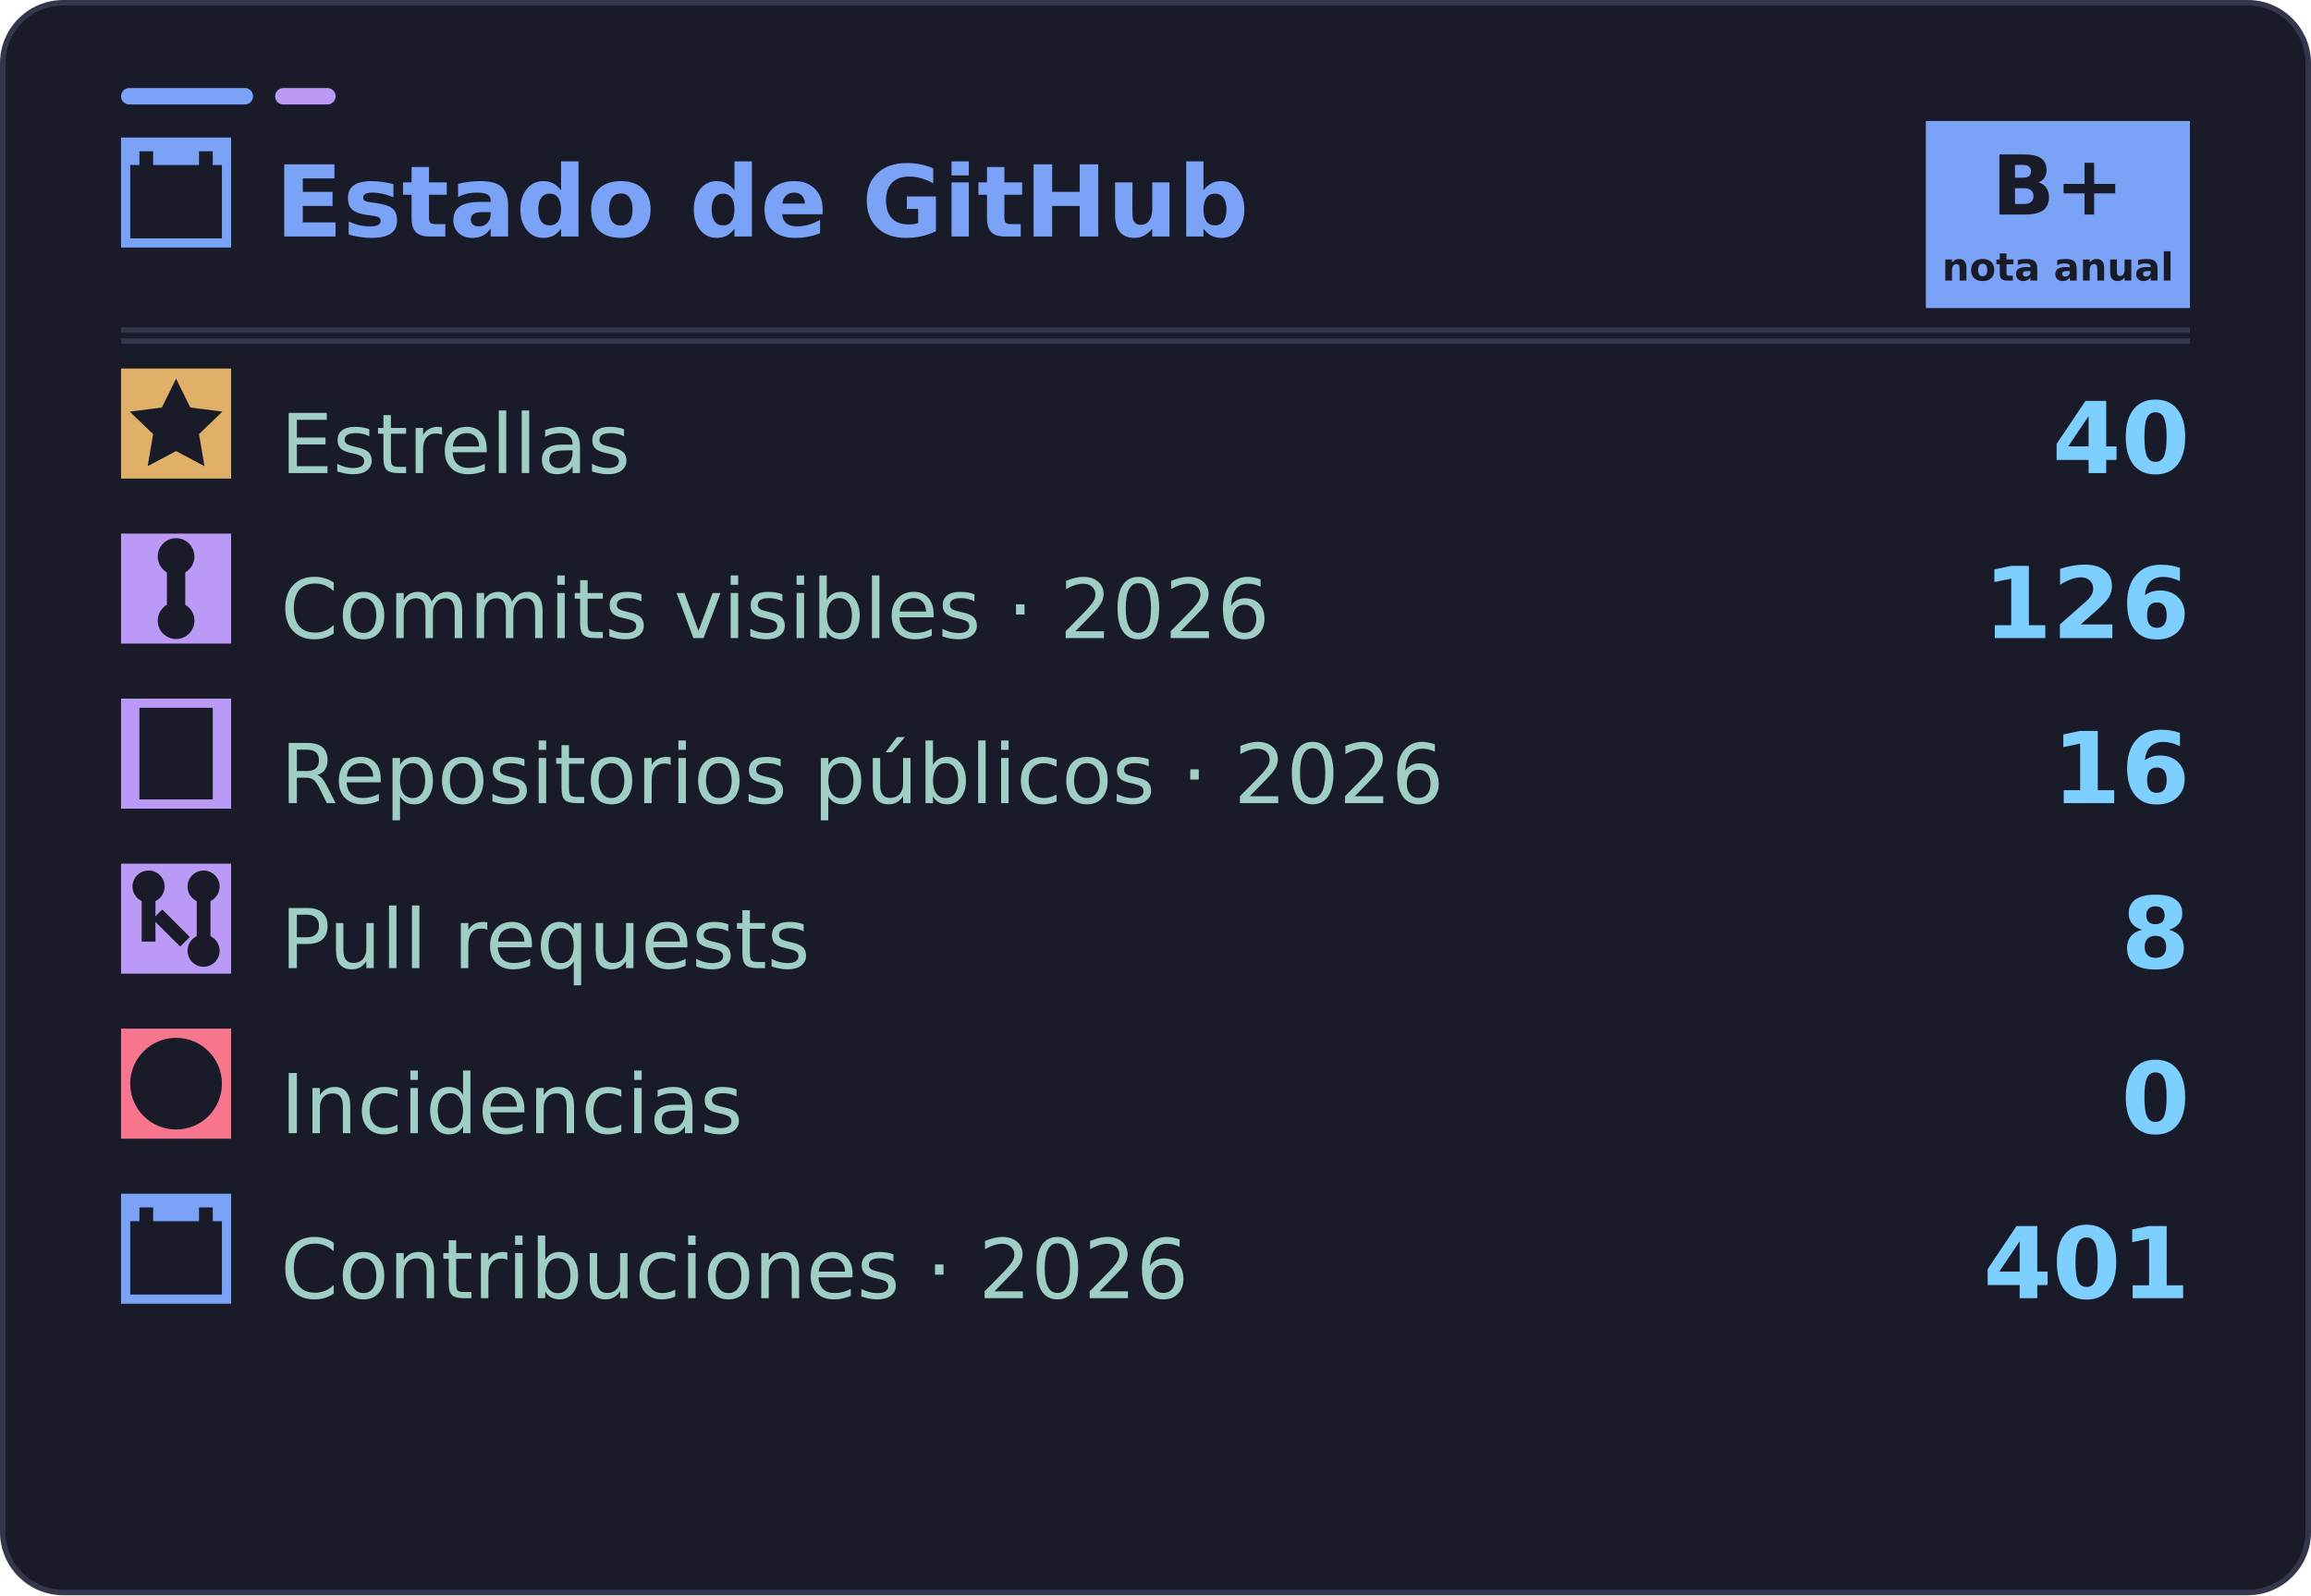
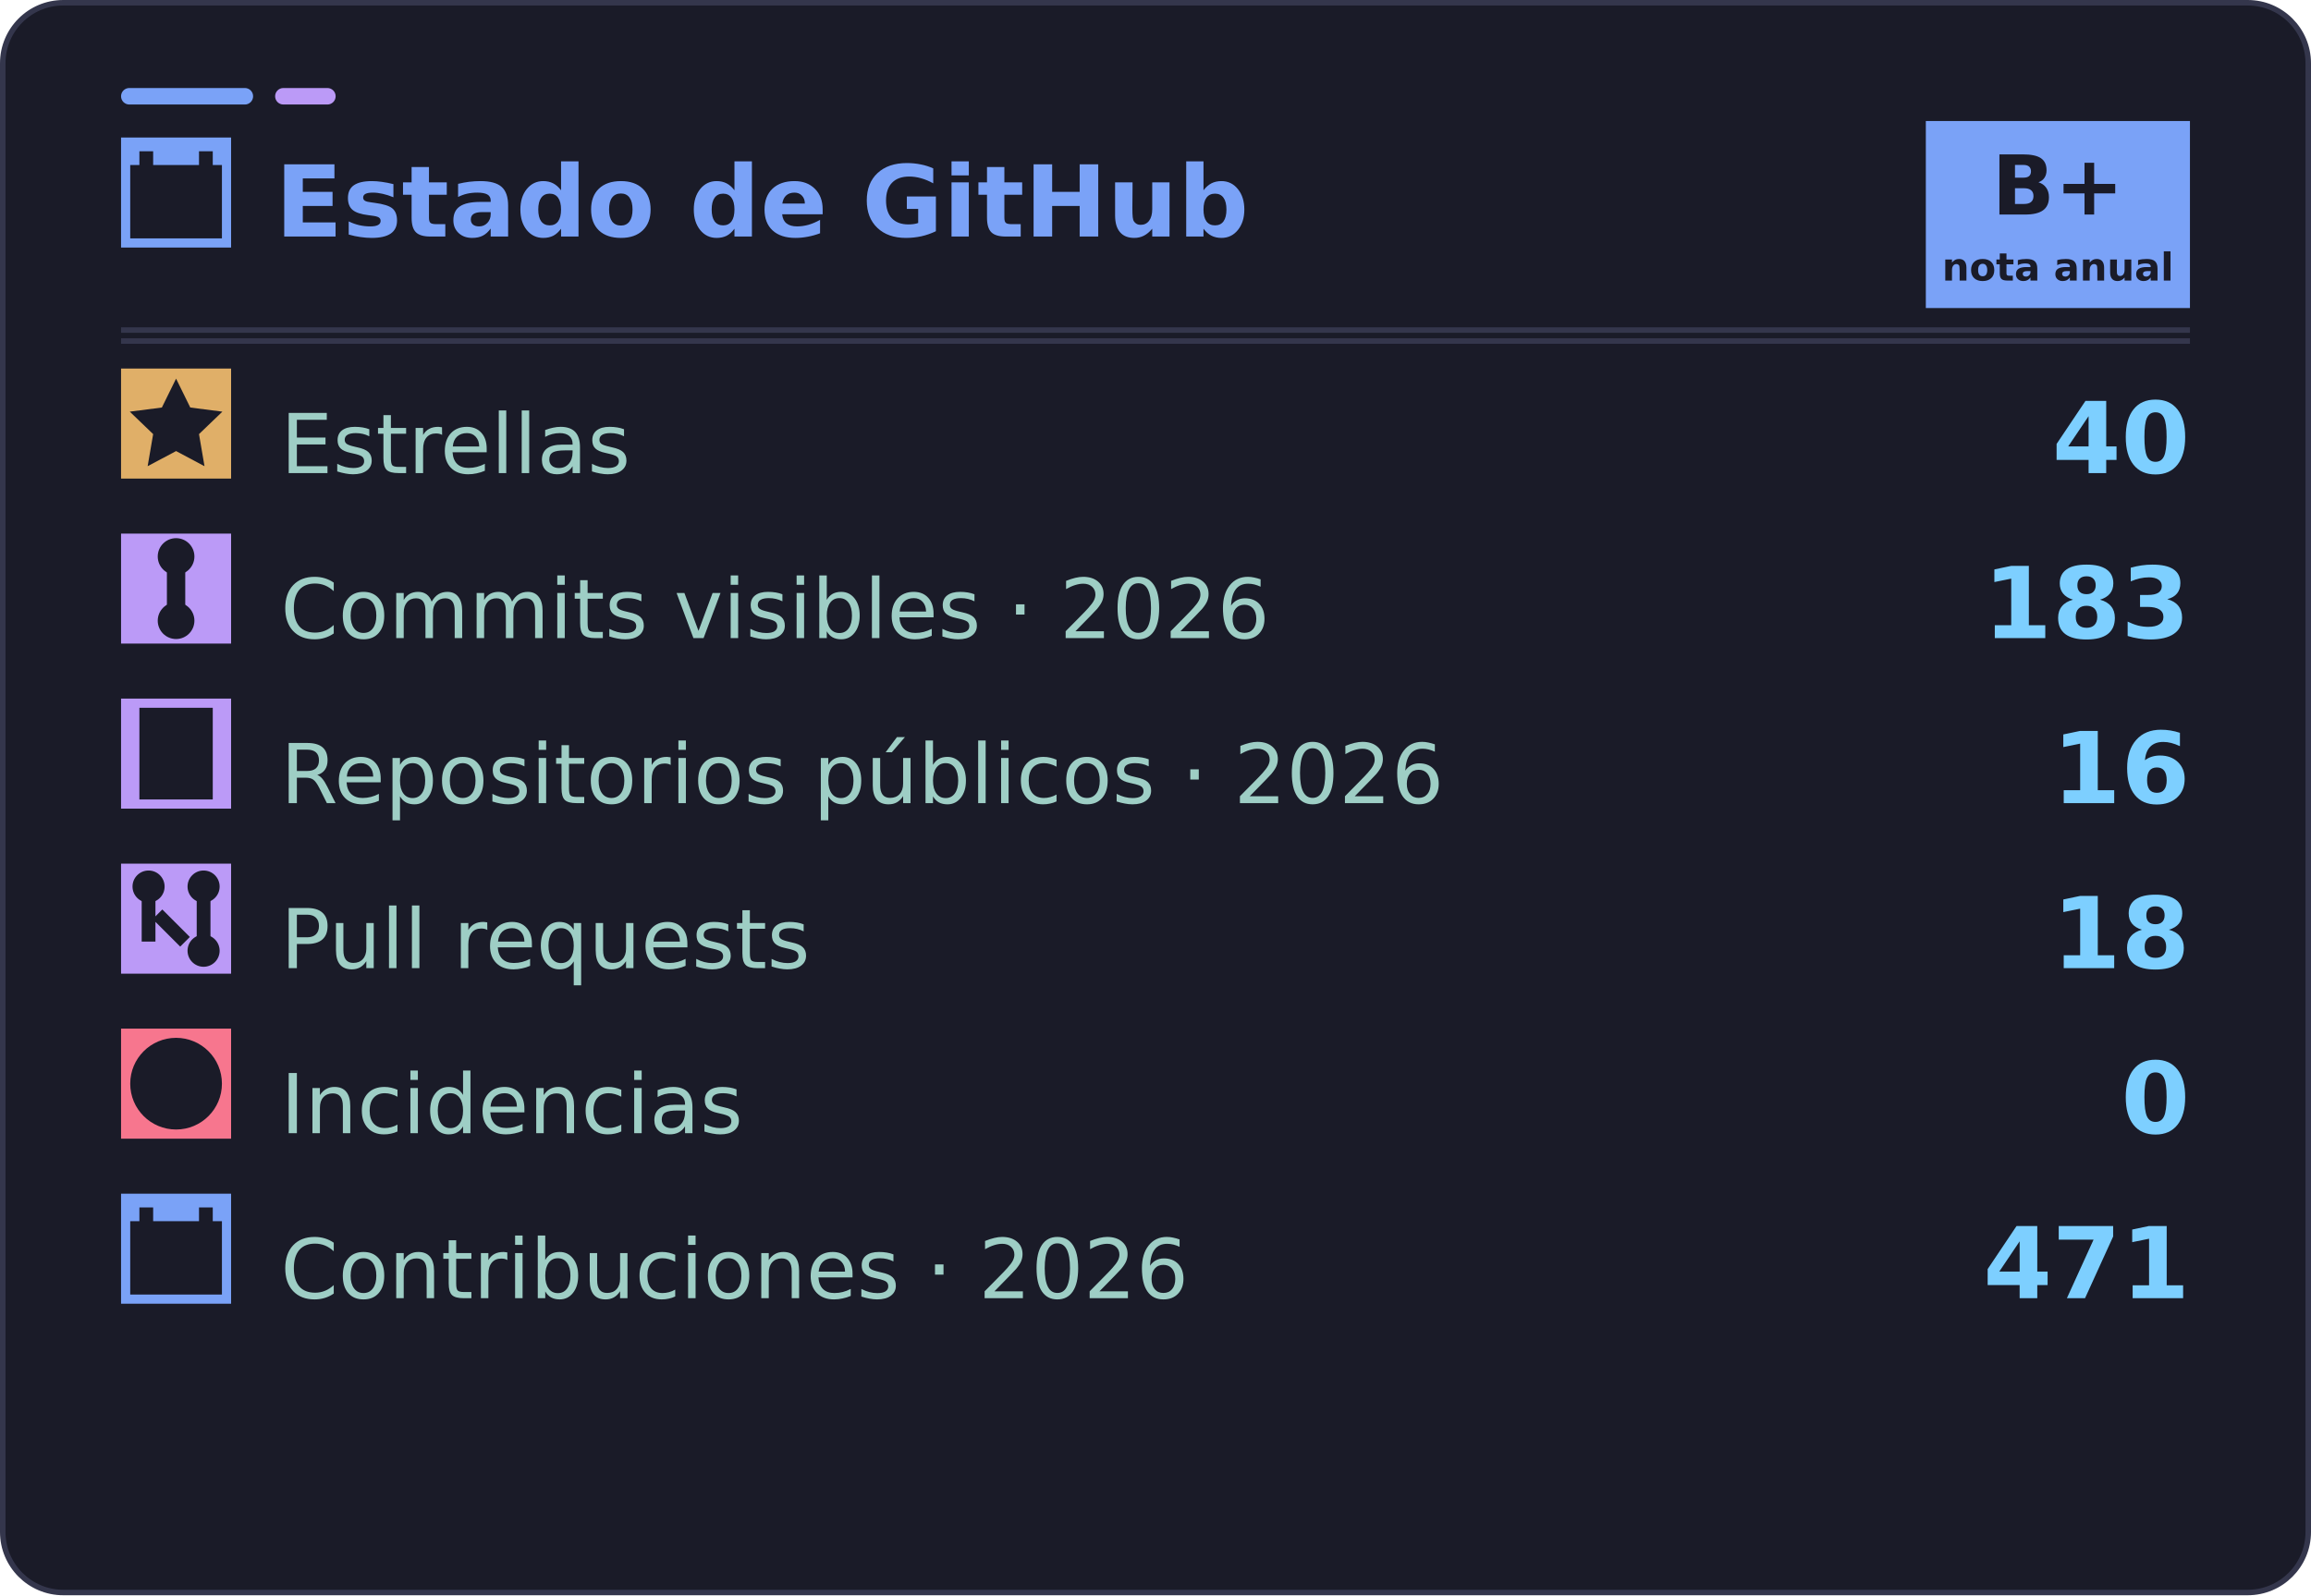
<svg xmlns="http://www.w3.org/2000/svg" width="420" height="290" viewBox="0 0 420 290" role="img" aria-labelledby="title desc">
  <rect x="0.5" y="0.5" width="419" height="289" rx="11" fill="#1a1b28" stroke="#34364c" />
  <rect x="22" y="16" width="24" height="3" rx="1.5" fill="#7aa2f7" />
  <rect x="50" y="16" width="11" height="3" rx="1.5" fill="#bb9af7" />
  <path d="M22 60H398" stroke="#34364c" />
  <g font-family="DejaVu Sans, Segoe UI, Arial, sans-serif">
    <svg x="22" y="25" width="20" height="20" viewBox="0 0 24 24" aria-hidden="true">
      <rect width="24" height="24" fill="#7aa2f7" />
      <g fill="#1a1b28">
        <path d="M4 3h3v4H4zm13 0h3v4h-3zM2 6h20v16H2z" />
        <path d="M5 10h3v3H5zm5 0h3v3h-3zm5 0h3v3h-3zM5 15h3v3H5zm5 0h3v3h-3z" />
      </g>
    </svg>
    <text x="50" y="43" fill="#7aa2f7" font-size="18" font-weight="700">Estado de GitHub</text>
    <rect x="350" y="22" width="48" height="34" fill="#7aa2f7" />
    <text x="374" y="39" text-anchor="middle" fill="#1a1b28" font-size="15" font-weight="800">B+</text>
    <text x="374" y="51" text-anchor="middle" fill="#1a1b28" font-size="7" font-weight="700">nota anual</text>
    <path d="M22 62H398" stroke="#34364c" />
    <svg x="22" y="67" width="20" height="20" viewBox="0 0 24 24" aria-hidden="true">
      <rect width="24" height="24" fill="#e0af68" />
      <g fill="#1a1b28">
        <path d="m12 2.2 3.1 6.3 7 .9-5.1 4.9 1.2 7-6.2-3.3-6.2 3.3 1.2-7-5.1-4.9 7-.9L12 2.2Z" />
      </g>
    </svg>
    <text x="51" y="86" fill="#9ecec5" font-size="15">Estrellas</text>
    <text x="398" y="86" text-anchor="end" fill="#7dcfff" font-size="18" font-weight="700">40</text>
    <svg x="22" y="97" width="20" height="20" viewBox="0 0 24 24" aria-hidden="true">
      <rect width="24" height="24" fill="#bb9af7" />
      <g fill="#1a1b28">
        <circle cx="12" cy="5" r="4" />
        <circle cx="12" cy="19" r="4" />
        <path d="M10 8h4v8h-4z" />
      </g>
    </svg>
    <text x="51" y="116" fill="#9ecec5" font-size="15">Commits visibles · 2026</text>
-     <text x="398" y="116" text-anchor="end" fill="#7dcfff" font-size="18" font-weight="700">126</text>
+     <text x="398" y="116" text-anchor="end" fill="#7dcfff" font-size="18" font-weight="700">183</text>
    <svg x="22" y="127" width="20" height="20" viewBox="0 0 24 24" aria-hidden="true">
      <rect width="24" height="24" fill="#bb9af7" />
      <g fill="#1a1b28">
        <path d="M4 2h16v20H4z" />
        <path d="M8 7h8v1.8H8zm0 4.5h8v1.8H8zm0 4.5h5v1.8H8z" />
      </g>
    </svg>
    <text x="51" y="146" fill="#9ecec5" font-size="15">Repositorios públicos · 2026</text>
    <text x="398" y="146" text-anchor="end" fill="#7dcfff" font-size="18" font-weight="700">16</text>
    <svg x="22" y="157" width="20" height="20" viewBox="0 0 24 24" aria-hidden="true">
      <rect width="24" height="24" fill="#bb9af7" />
      <g fill="#1a1b28">
        <circle cx="6" cy="5" r="3.5" />
        <circle cx="18" cy="19" r="3.5" />
        <circle cx="18" cy="5" r="3.5" />
        <path d="M4.5 8h3v9h-3zM16.5 8h3v8h-3zM9 10l6 6-2.1 2.1-6-6z" />
      </g>
    </svg>
    <text x="51" y="176" fill="#9ecec5" font-size="15">Pull requests</text>
-     <text x="398" y="176" text-anchor="end" fill="#7dcfff" font-size="18" font-weight="700">8</text>
+     <text x="398" y="176" text-anchor="end" fill="#7dcfff" font-size="18" font-weight="700">18</text>
    <svg x="22" y="187" width="20" height="20" viewBox="0 0 24 24" aria-hidden="true">
      <rect width="24" height="24" fill="#f7768e" />
      <g fill="#1a1b28">
        <circle cx="12" cy="12" r="10" />
        <path d="M10.7 6.2h2.6l-.4 7.4h-1.8zM10.8 15.2h2.4v2.6h-2.4z" />
      </g>
    </svg>
    <text x="51" y="206" fill="#9ecec5" font-size="15">Incidencias</text>
    <text x="398" y="206" text-anchor="end" fill="#7dcfff" font-size="18" font-weight="700">0</text>
    <svg x="22" y="217" width="20" height="20" viewBox="0 0 24 24" aria-hidden="true">
      <rect width="24" height="24" fill="#7aa2f7" />
      <g fill="#1a1b28">
        <path d="M4 3h3v4H4zm13 0h3v4h-3zM2 6h20v16H2z" />
        <path d="M5 10h3v3H5zm5 0h3v3h-3zm5 0h3v3h-3zM5 15h3v3H5zm5 0h3v3h-3z" />
      </g>
    </svg>
    <text x="51" y="236" fill="#9ecec5" font-size="15">Contribuciones · 2026</text>
-     <text x="398" y="236" text-anchor="end" fill="#7dcfff" font-size="18" font-weight="700">401</text>
+     <text x="398" y="236" text-anchor="end" fill="#7dcfff" font-size="18" font-weight="700">471</text>
  </g>
</svg>
